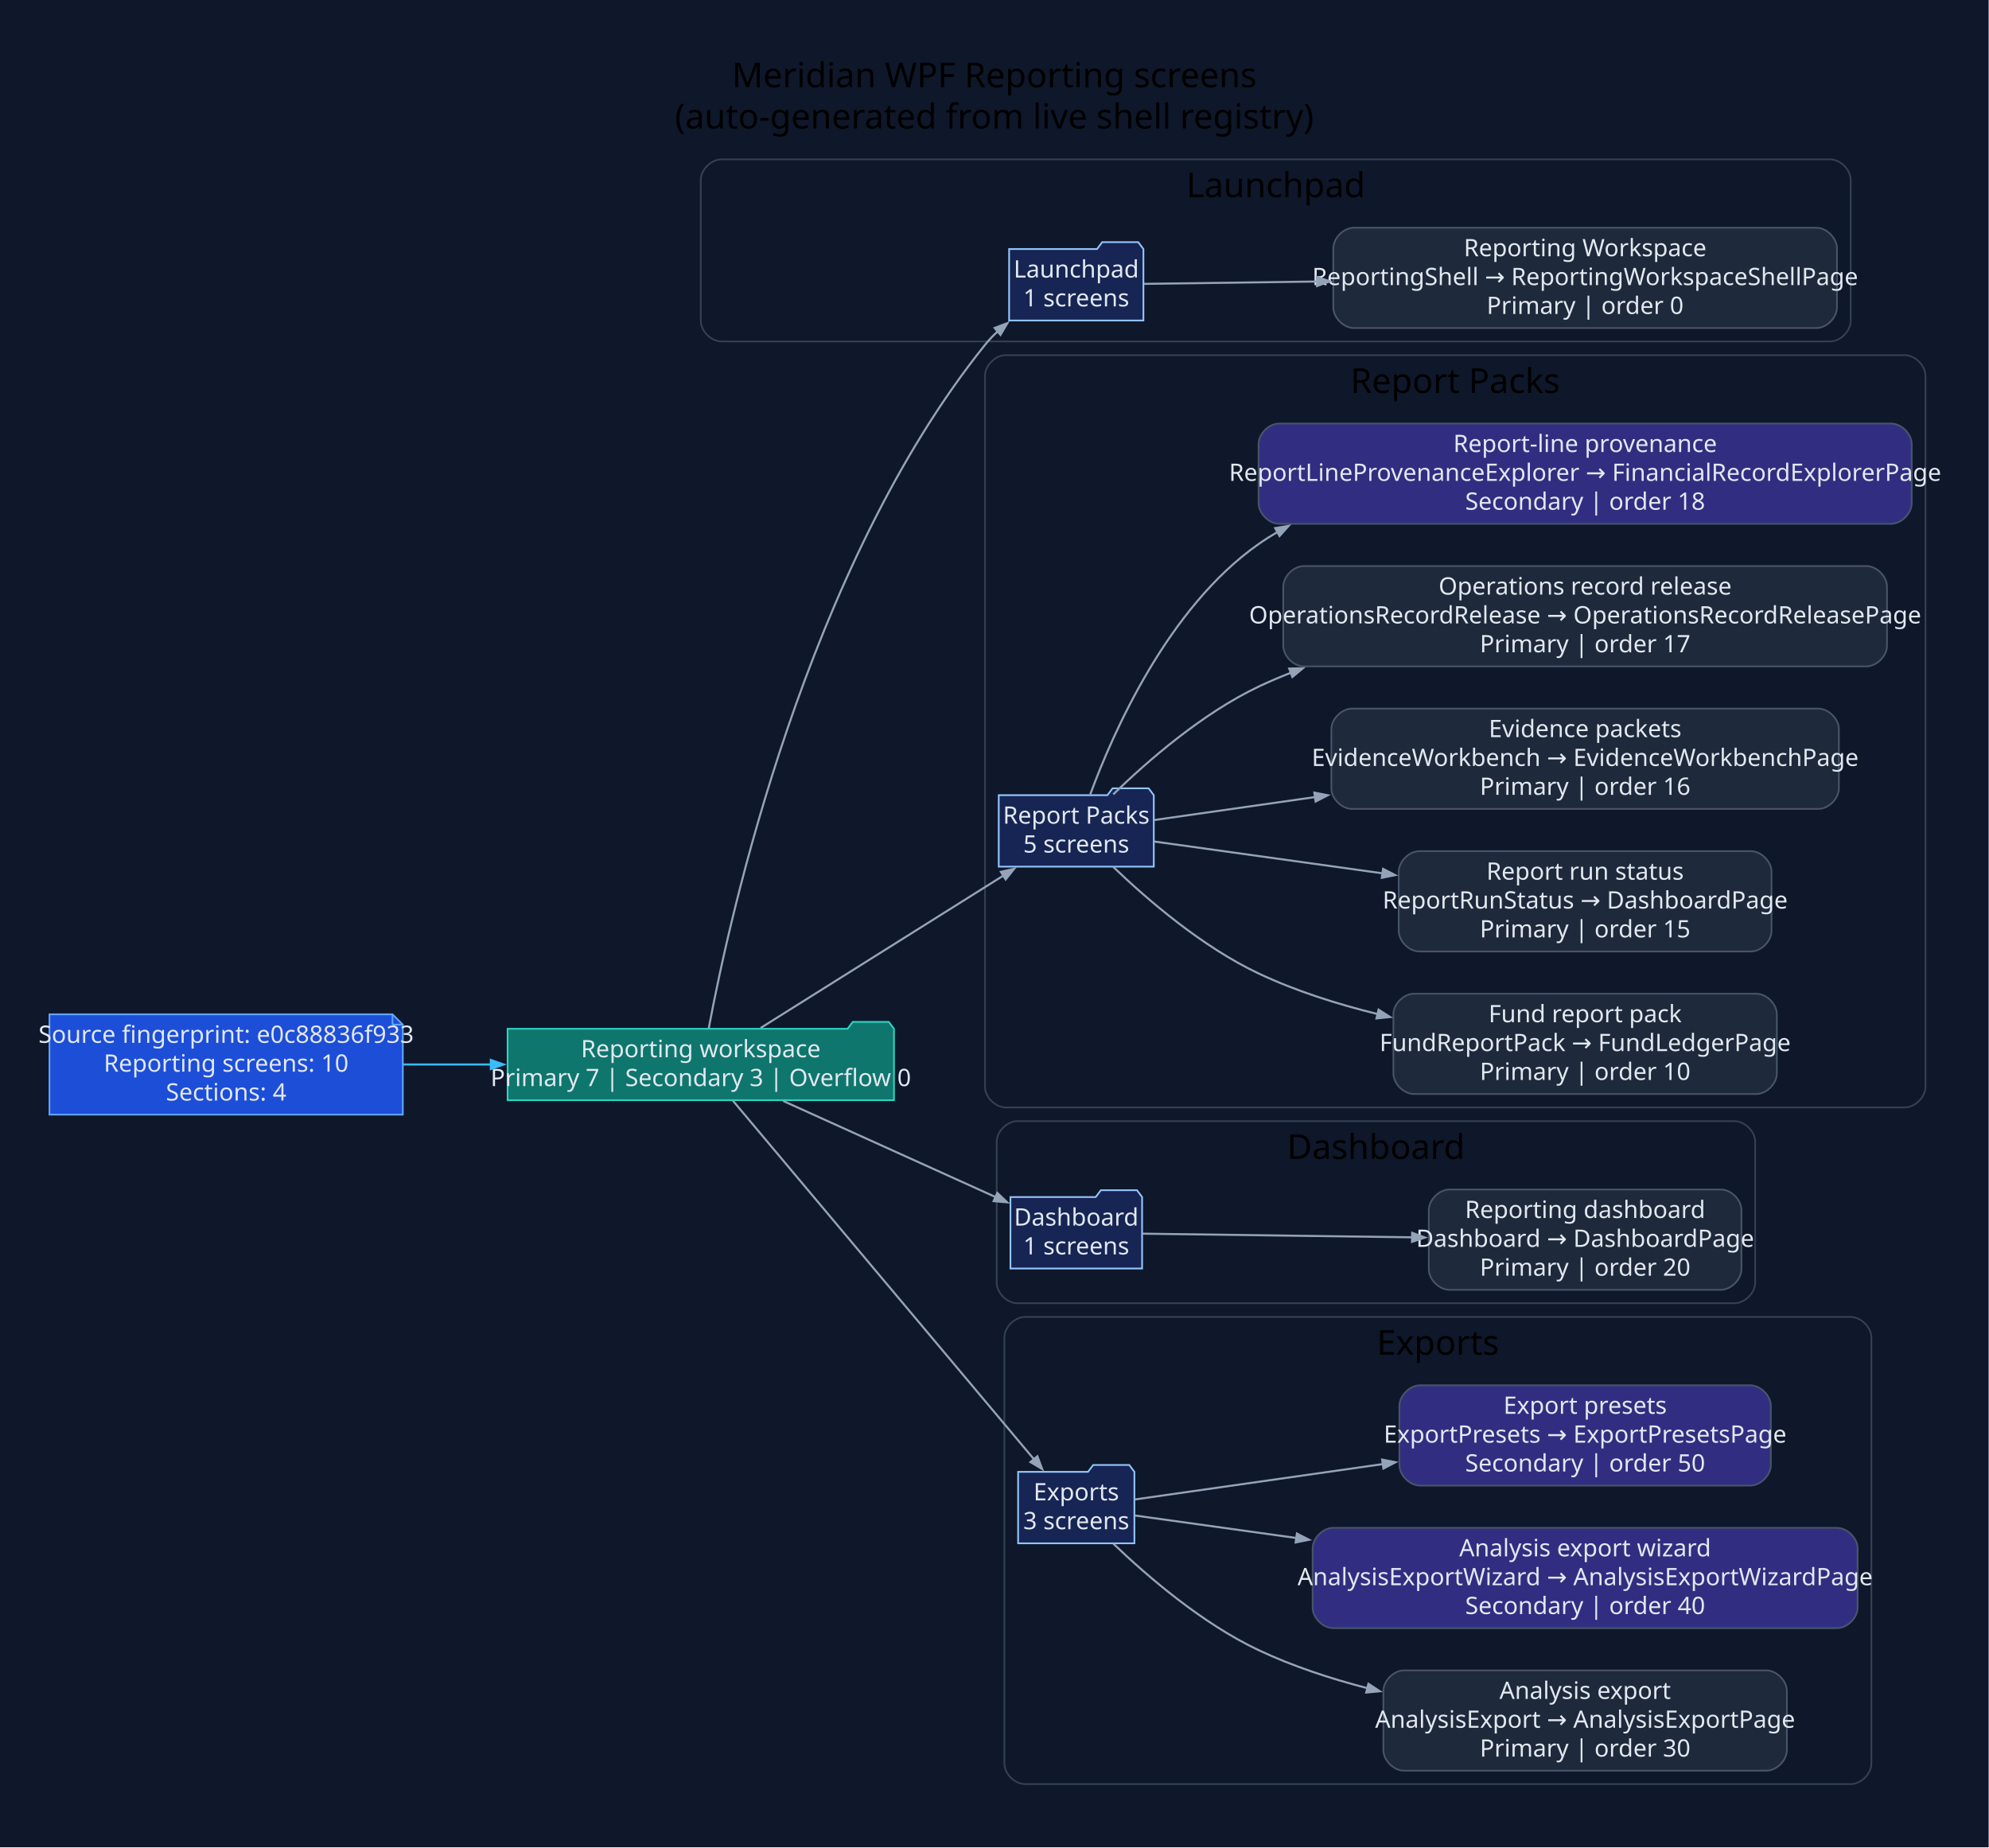
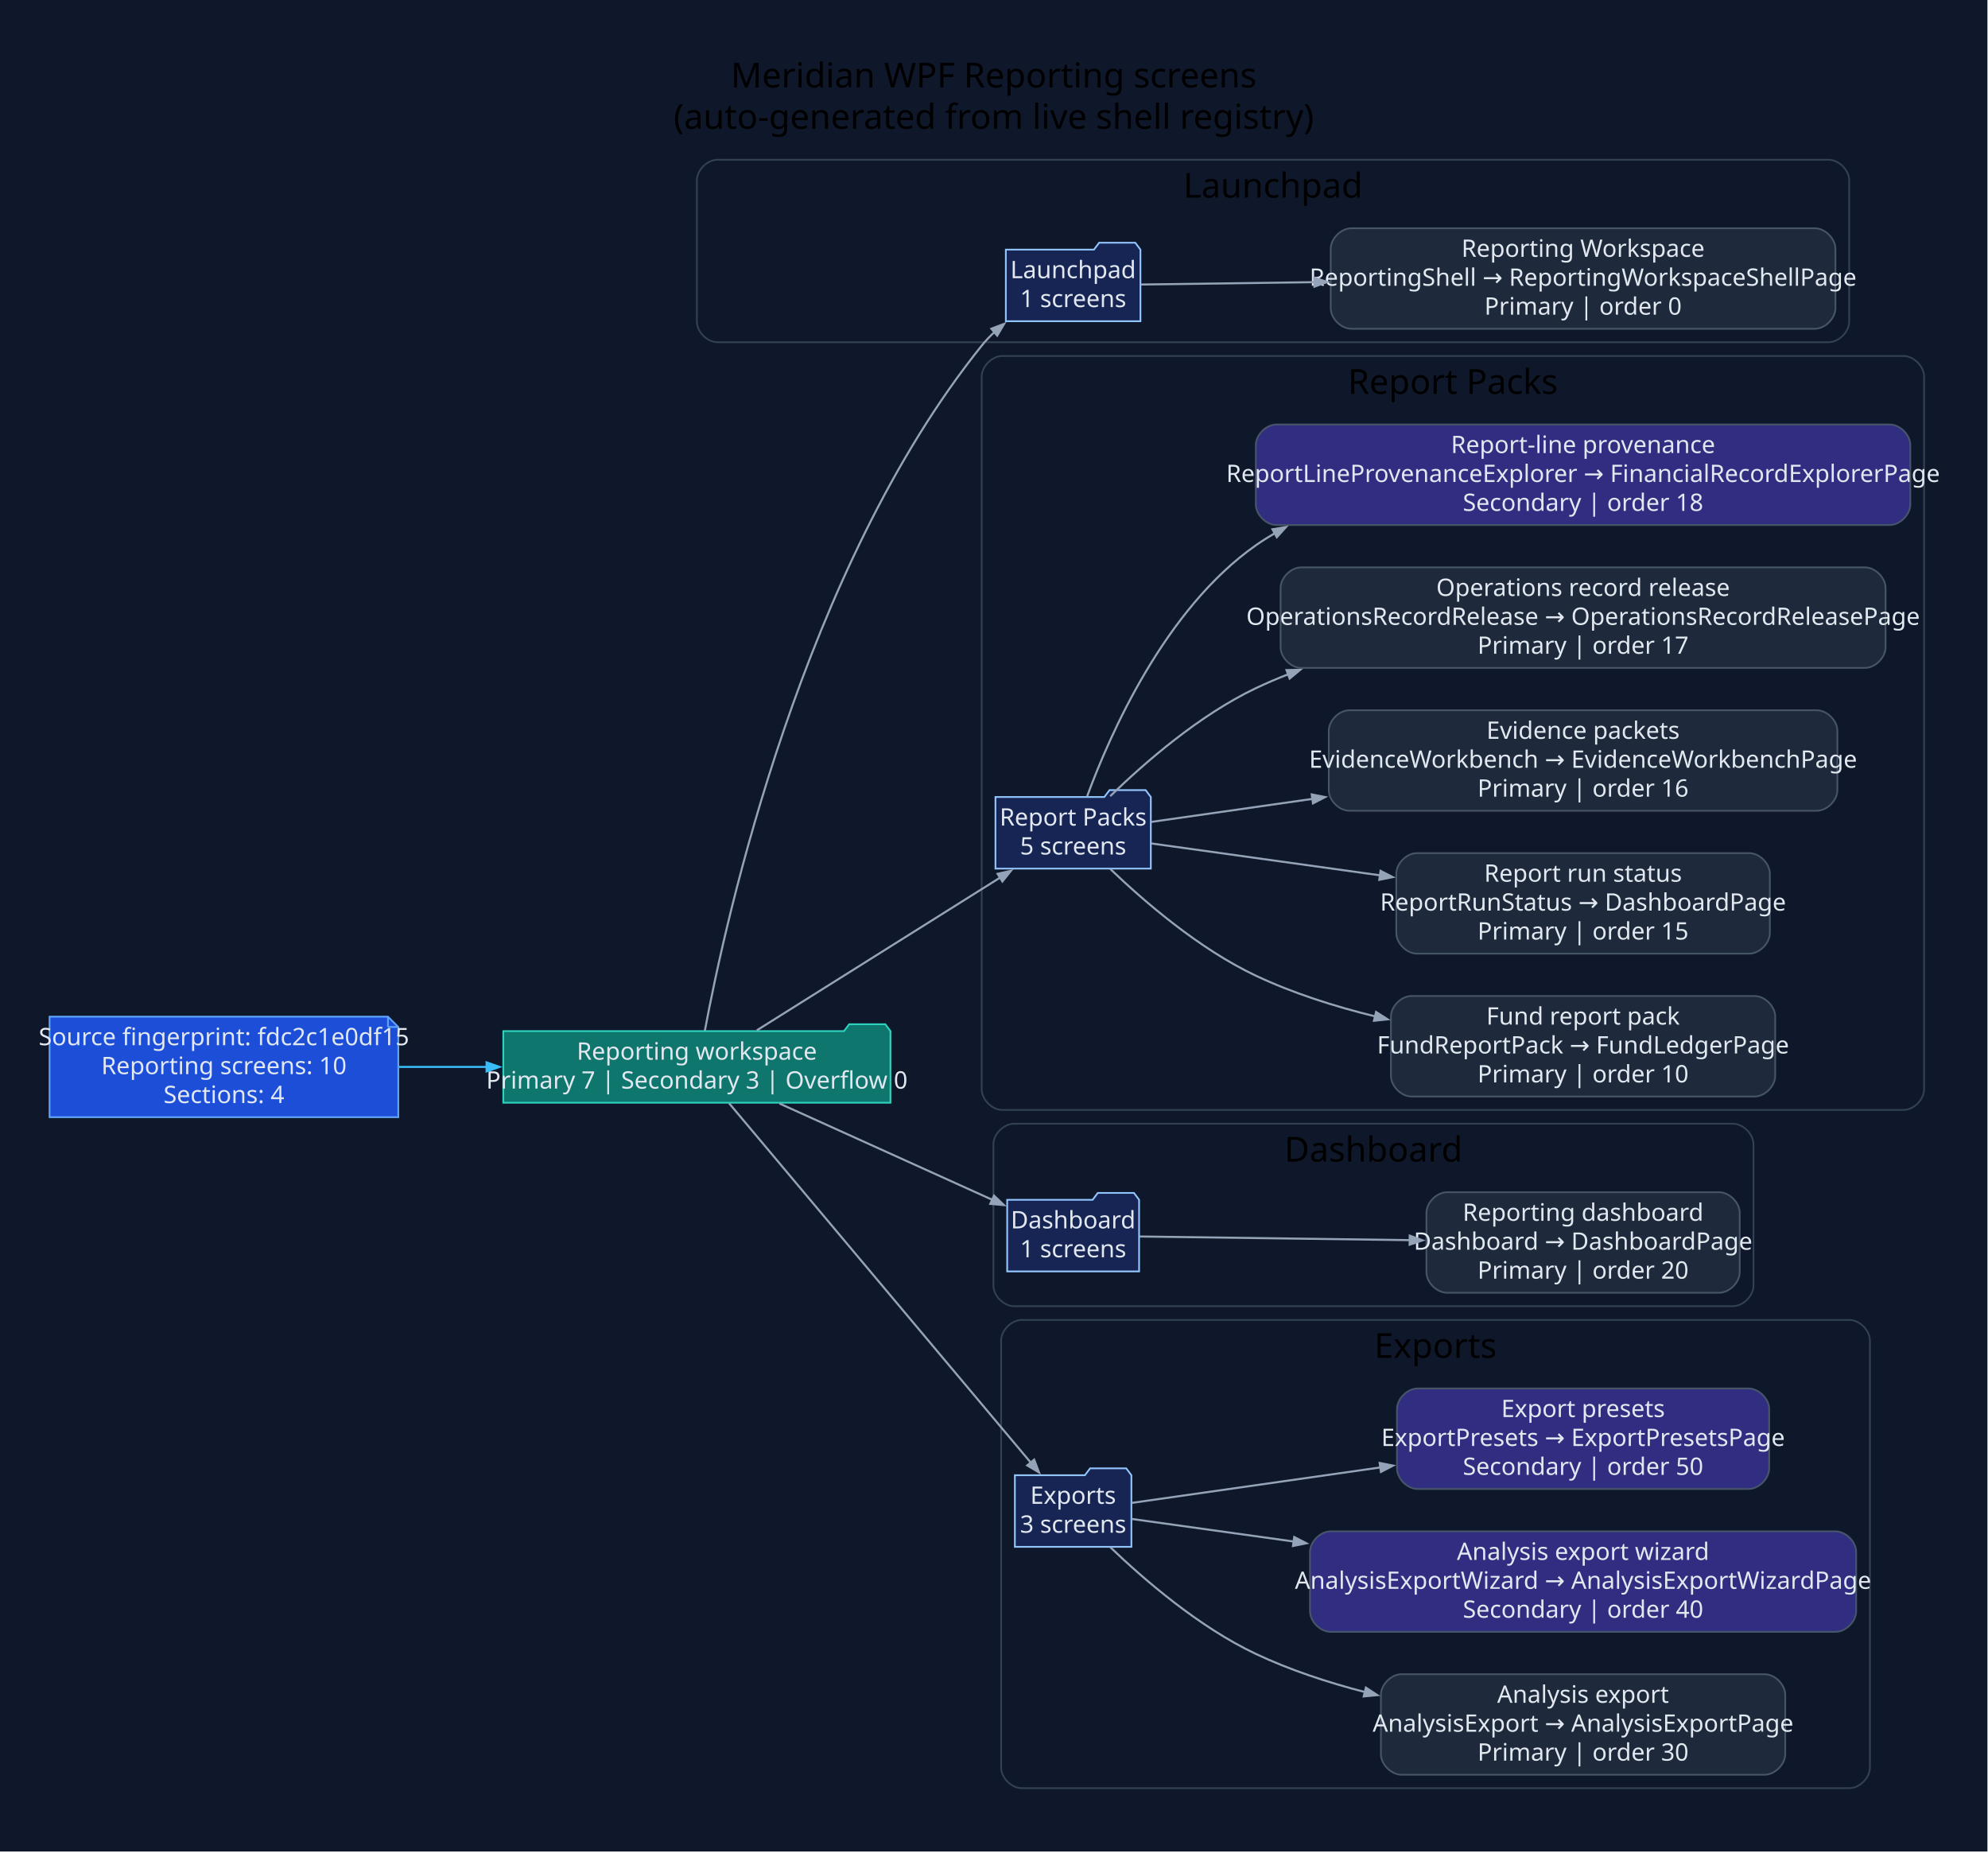
- <svg xmlns="http://www.w3.org/2000/svg" width="1158pt" height="1076pt" viewBox="0.00 0.00 1158.00 1076.00">
+ <svg xmlns="http://www.w3.org/2000/svg" width="1155pt" height="1076pt" viewBox="0.00 0.00 1155.00 1076.00">
  <g id="graph0" class="graph" transform="scale(1 1) rotate(0) translate(28.8 1046.8)">
-     <polygon fill="#0f172a" stroke="none" points="-28.8,28.8 -28.8,-1046.8 1129,-1046.8 1129,28.8 -28.8,28.8" />
-     <text xml:space="preserve" text-anchor="middle" x="550.1" y="-996" font-family="Segoe UI" font-size="20.00">Meridian WPF Reporting screens</text>
-     <text xml:space="preserve" text-anchor="middle" x="550.1" y="-972" font-family="Segoe UI" font-size="20.00">(auto-generated from live shell registry)</text>
+     <polygon fill="#0f172a" stroke="none" points="-28.8,28.8 -28.8,-1046.8 1125.87,-1046.8 1125.87,28.8 -28.8,28.8" />
+     <text xml:space="preserve" text-anchor="middle" x="548.54" y="-996" font-family="Segoe UI" font-size="20.00">Meridian WPF Reporting screens</text>
+     <text xml:space="preserve" text-anchor="middle" x="548.54" y="-972" font-family="Segoe UI" font-size="20.00">(auto-generated from live shell registry)</text>
    <g id="clust1" class="cluster">
-       <path fill="#0f172a" stroke="#334155" d="M391.2,-848C391.2,-848 1036.68,-848 1036.68,-848 1042.68,-848 1048.68,-854 1048.68,-860 1048.68,-860 1048.68,-942 1048.68,-942 1048.68,-948 1042.68,-954 1036.68,-954 1036.68,-954 391.2,-954 391.2,-954 385.2,-954 379.2,-948 379.2,-942 379.2,-942 379.2,-860 379.2,-860 379.2,-854 385.2,-848 391.2,-848" />
-       <text xml:space="preserve" text-anchor="middle" x="713.94" y="-932" font-family="Segoe UI" font-size="20.00">Launchpad</text>
+       <path fill="#0f172a" stroke="#334155" d="M388.07,-848C388.07,-848 1033.56,-848 1033.56,-848 1039.56,-848 1045.56,-854 1045.56,-860 1045.56,-860 1045.56,-942 1045.56,-942 1045.56,-948 1039.56,-954 1033.56,-954 1033.56,-954 388.07,-954 388.07,-954 382.07,-954 376.07,-948 376.07,-942 376.07,-942 376.07,-860 376.07,-860 376.07,-854 382.07,-848 388.07,-848" />
+       <text xml:space="preserve" text-anchor="middle" x="710.81" y="-932" font-family="Segoe UI" font-size="20.00">Launchpad</text>
    </g>
    <g id="clust2" class="cluster">
-       <path fill="#0f172a" stroke="#334155" d="M556.67,-402C556.67,-402 1080.2,-402 1080.2,-402 1086.2,-402 1092.2,-408 1092.2,-414 1092.2,-414 1092.2,-828 1092.2,-828 1092.2,-834 1086.2,-840 1080.2,-840 1080.2,-840 556.67,-840 556.67,-840 550.67,-840 544.67,-834 544.67,-828 544.67,-828 544.67,-414 544.67,-414 544.67,-408 550.67,-402 556.67,-402" />
-       <text xml:space="preserve" text-anchor="middle" x="818.43" y="-818" font-family="Segoe UI" font-size="20.00">Report Packs</text>
+       <path fill="#0f172a" stroke="#334155" d="M553.55,-402C553.55,-402 1077.07,-402 1077.07,-402 1083.07,-402 1089.07,-408 1089.07,-414 1089.07,-414 1089.07,-828 1089.07,-828 1089.07,-834 1083.07,-840 1077.07,-840 1077.07,-840 553.55,-840 553.55,-840 547.55,-840 541.55,-834 541.55,-828 541.55,-828 541.55,-414 541.55,-414 541.55,-408 547.55,-402 553.55,-402" />
+       <text xml:space="preserve" text-anchor="middle" x="815.31" y="-818" font-family="Segoe UI" font-size="20.00">Report Packs</text>
    </g>
    <g id="clust3" class="cluster">
-       <path fill="#0f172a" stroke="#334155" d="M563.48,-288C563.48,-288 981.07,-288 981.07,-288 987.07,-288 993.07,-294 993.07,-300 993.07,-300 993.07,-382 993.07,-382 993.07,-388 987.07,-394 981.07,-394 981.07,-394 563.48,-394 563.48,-394 557.48,-394 551.48,-388 551.48,-382 551.48,-382 551.48,-300 551.48,-300 551.48,-294 557.48,-288 563.48,-288" />
-       <text xml:space="preserve" text-anchor="middle" x="772.28" y="-372" font-family="Segoe UI" font-size="20.00">Dashboard</text>
+       <path fill="#0f172a" stroke="#334155" d="M560.36,-288C560.36,-288 977.95,-288 977.95,-288 983.95,-288 989.95,-294 989.95,-300 989.95,-300 989.95,-382 989.95,-382 989.95,-388 983.95,-394 977.95,-394 977.95,-394 560.36,-394 560.36,-394 554.36,-394 548.36,-388 548.36,-382 548.36,-382 548.36,-300 548.36,-300 548.36,-294 554.36,-288 560.36,-288" />
+       <text xml:space="preserve" text-anchor="middle" x="769.15" y="-372" font-family="Segoe UI" font-size="20.00">Dashboard</text>
    </g>
    <g id="clust4" class="cluster">
-       <path fill="#0f172a" stroke="#334155" d="M567.95,-8C567.95,-8 1048.72,-8 1048.72,-8 1054.72,-8 1060.72,-14 1060.72,-20 1060.72,-20 1060.72,-268 1060.72,-268 1060.72,-274 1054.72,-280 1048.72,-280 1048.72,-280 567.95,-280 567.95,-280 561.95,-280 555.95,-274 555.95,-268 555.95,-268 555.95,-20 555.95,-20 555.95,-14 561.95,-8 567.95,-8" />
-       <text xml:space="preserve" text-anchor="middle" x="808.34" y="-258" font-family="Segoe UI" font-size="20.00">Exports</text>
+       <path fill="#0f172a" stroke="#334155" d="M564.83,-8C564.83,-8 1045.6,-8 1045.6,-8 1051.6,-8 1057.6,-14 1057.6,-20 1057.6,-20 1057.6,-268 1057.6,-268 1057.6,-274 1051.6,-280 1045.6,-280 1045.6,-280 564.83,-280 564.83,-280 558.83,-280 552.83,-274 552.83,-268 552.83,-268 552.83,-20 552.83,-20 552.83,-14 558.83,-8 564.83,-8" />
+       <text xml:space="preserve" text-anchor="middle" x="805.21" y="-258" font-family="Segoe UI" font-size="20.00">Exports</text>
    </g>
    <g id="node1" class="node">
-       <polygon fill="#1d4ed8" stroke="#60a5fa" points="199.72,-456.2 0,-456.2 0,-397.8 205.72,-397.8 205.72,-450.2 199.72,-456.2" />
-       <polyline fill="none" stroke="#60a5fa" points="199.72,-456.2 199.72,-450.2" />
-       <polyline fill="none" stroke="#60a5fa" points="205.72,-450.2 199.72,-450.2" />
-       <text xml:space="preserve" text-anchor="middle" x="102.86" y="-439.6" font-family="Segoe UI" font-size="14.00" fill="#e2e8f0">Source fingerprint: e0c88836f933</text>
-       <text xml:space="preserve" text-anchor="middle" x="102.86" y="-422.8" font-family="Segoe UI" font-size="14.00" fill="#e2e8f0">Reporting screens: 10</text>
-       <text xml:space="preserve" text-anchor="middle" x="102.86" y="-406" font-family="Segoe UI" font-size="14.00" fill="#e2e8f0">Sections: 4</text>
+       <polygon fill="#1d4ed8" stroke="#60a5fa" points="196.6,-456.2 0,-456.2 0,-397.8 202.6,-397.8 202.6,-450.2 196.6,-456.2" />
+       <polyline fill="none" stroke="#60a5fa" points="196.6,-456.2 196.6,-450.2" />
+       <polyline fill="none" stroke="#60a5fa" points="202.6,-450.2 196.6,-450.2" />
+       <text xml:space="preserve" text-anchor="middle" x="101.3" y="-439.6" font-family="Segoe UI" font-size="14.00" fill="#e2e8f0">Source fingerprint: fdc2c1e0df15</text>
+       <text xml:space="preserve" text-anchor="middle" x="101.3" y="-422.8" font-family="Segoe UI" font-size="14.00" fill="#e2e8f0">Reporting screens: 10</text>
+       <text xml:space="preserve" text-anchor="middle" x="101.3" y="-406" font-family="Segoe UI" font-size="14.00" fill="#e2e8f0">Sections: 4</text>
    </g>
    <g id="node2" class="node">
-       <polygon fill="#0f766e" stroke="#2dd4bf" points="491.67,-447.8 488.67,-451.8 467.67,-451.8 464.67,-447.8 266.72,-447.8 266.72,-406.2 491.67,-406.2 491.67,-447.8" />
-       <text xml:space="preserve" text-anchor="middle" x="379.2" y="-431.2" font-family="Segoe UI" font-size="14.00" fill="#e2e8f0">Reporting workspace</text>
-       <text xml:space="preserve" text-anchor="middle" x="379.2" y="-414.4" font-family="Segoe UI" font-size="14.00" fill="#e2e8f0">Primary 7 | Secondary 3 | Overflow 0</text>
+       <polygon fill="#0f766e" stroke="#2dd4bf" points="488.55,-447.8 485.55,-451.8 464.55,-451.8 461.55,-447.8 263.6,-447.8 263.6,-406.2 488.55,-406.2 488.55,-447.8" />
+       <text xml:space="preserve" text-anchor="middle" x="376.07" y="-431.2" font-family="Segoe UI" font-size="14.00" fill="#e2e8f0">Reporting workspace</text>
+       <text xml:space="preserve" text-anchor="middle" x="376.07" y="-414.4" font-family="Segoe UI" font-size="14.00" fill="#e2e8f0">Primary 7 | Secondary 3 | Overflow 0</text>
    </g>
    <g id="edge1" class="edge">
-       <path fill="none" stroke="#38bdf8" stroke-width="1.2" d="M206.01,-427C222.75,-427 240.23,-427 257.36,-427" />
-       <polygon fill="#38bdf8" stroke="#38bdf8" stroke-width="1.2" points="256.97,-429.63 264.47,-427 256.97,-424.38 256.97,-429.63" />
+       <path fill="none" stroke="#38bdf8" stroke-width="1.2" d="M203.1,-427C219.77,-427 237.2,-427 254.3,-427" />
+       <polygon fill="#38bdf8" stroke="#38bdf8" stroke-width="1.2" points="253.9,-429.63 261.4,-427 253.9,-424.38 253.9,-429.63" />
    </g>
    <g id="node3" class="node">
-       <polygon fill="#172554" stroke="#93c5fd" points="636.9,-901.8 633.9,-905.8 612.9,-905.8 609.9,-901.8 558.71,-901.8 558.71,-860.2 636.9,-860.2 636.9,-901.8" />
-       <text xml:space="preserve" text-anchor="middle" x="597.8" y="-885.2" font-family="Segoe UI" font-size="14.00" fill="#e2e8f0">Launchpad</text>
-       <text xml:space="preserve" text-anchor="middle" x="597.8" y="-868.4" font-family="Segoe UI" font-size="14.00" fill="#e2e8f0">1 screens</text>
+       <polygon fill="#172554" stroke="#93c5fd" points="633.78,-901.8 630.78,-905.8 609.78,-905.8 606.78,-901.8 555.58,-901.8 555.58,-860.2 633.78,-860.2 633.78,-901.8" />
+       <text xml:space="preserve" text-anchor="middle" x="594.68" y="-885.2" font-family="Segoe UI" font-size="14.00" fill="#e2e8f0">Launchpad</text>
+       <text xml:space="preserve" text-anchor="middle" x="594.68" y="-868.4" font-family="Segoe UI" font-size="14.00" fill="#e2e8f0">1 screens</text>
    </g>
    <g id="edge2" class="edge">
-       <path fill="none" stroke="#94a3b8" stroke-width="1.2" d="M383.82,-447.97C396,-513.3 440.67,-716.54 544.67,-846 546.98,-848.87 549.58,-851.59 552.36,-854.15" />
-       <polygon fill="#94a3b8" stroke="#94a3b8" stroke-width="1.2" points="550.3,-855.85 557.73,-858.67 553.68,-851.83 550.3,-855.85" />
+       <path fill="none" stroke="#94a3b8" stroke-width="1.2" d="M380.7,-447.97C392.88,-513.3 437.54,-716.54 541.55,-846 543.85,-848.87 546.45,-851.59 549.24,-854.15" />
+       <polygon fill="#94a3b8" stroke="#94a3b8" stroke-width="1.2" points="547.18,-855.85 554.61,-858.67 550.56,-851.83 547.18,-855.85" />
    </g>
    <g id="node5" class="node">
-       <polygon fill="#172554" stroke="#93c5fd" points="642.94,-583.8 639.94,-587.8 618.94,-587.8 615.94,-583.8 552.67,-583.8 552.67,-542.2 642.94,-542.2 642.94,-583.8" />
-       <text xml:space="preserve" text-anchor="middle" x="597.8" y="-567.2" font-family="Segoe UI" font-size="14.00" fill="#e2e8f0">Report Packs</text>
-       <text xml:space="preserve" text-anchor="middle" x="597.8" y="-550.4" font-family="Segoe UI" font-size="14.00" fill="#e2e8f0">5 screens</text>
+       <polygon fill="#172554" stroke="#93c5fd" points="639.81,-583.8 636.81,-587.8 615.81,-587.8 612.81,-583.8 549.55,-583.8 549.55,-542.2 639.81,-542.2 639.81,-583.8" />
+       <text xml:space="preserve" text-anchor="middle" x="594.68" y="-567.2" font-family="Segoe UI" font-size="14.00" fill="#e2e8f0">Report Packs</text>
+       <text xml:space="preserve" text-anchor="middle" x="594.68" y="-550.4" font-family="Segoe UI" font-size="14.00" fill="#e2e8f0">5 screens</text>
    </g>
    <g id="edge4" class="edge">
-       <path fill="none" stroke="#94a3b8" stroke-width="1.2" d="M414.04,-448.25C452.27,-472.25 514.49,-511.32 555.54,-537.09" />
-       <polygon fill="#94a3b8" stroke="#94a3b8" stroke-width="1.2" points="553.91,-539.17 561.66,-540.93 556.7,-534.72 553.91,-539.17" />
+       <path fill="none" stroke="#94a3b8" stroke-width="1.2" d="M410.92,-448.25C449.15,-472.25 511.37,-511.32 552.41,-537.09" />
+       <polygon fill="#94a3b8" stroke="#94a3b8" stroke-width="1.2" points="550.79,-539.17 558.54,-540.93 553.58,-534.72 550.79,-539.17" />
    </g>
    <g id="node11" class="node">
-       <polygon fill="#172554" stroke="#93c5fd" points="636.13,-349.8 633.13,-353.8 612.13,-353.8 609.13,-349.8 559.48,-349.8 559.48,-308.2 636.13,-308.2 636.13,-349.8" />
-       <text xml:space="preserve" text-anchor="middle" x="597.8" y="-333.2" font-family="Segoe UI" font-size="14.00" fill="#e2e8f0">Dashboard</text>
-       <text xml:space="preserve" text-anchor="middle" x="597.8" y="-316.4" font-family="Segoe UI" font-size="14.00" fill="#e2e8f0">1 screens</text>
+       <polygon fill="#172554" stroke="#93c5fd" points="633,-349.8 630,-353.8 609,-353.8 606,-349.8 556.36,-349.8 556.36,-308.2 633,-308.2 633,-349.8" />
+       <text xml:space="preserve" text-anchor="middle" x="594.68" y="-333.2" font-family="Segoe UI" font-size="14.00" fill="#e2e8f0">Dashboard</text>
+       <text xml:space="preserve" text-anchor="middle" x="594.68" y="-316.4" font-family="Segoe UI" font-size="14.00" fill="#e2e8f0">1 screens</text>
    </g>
    <g id="edge10" class="edge">
-       <path fill="none" stroke="#94a3b8" stroke-width="1.2" d="M427.2,-405.74C463.83,-389.16 514.41,-366.28 550.79,-349.82" />
-       <polygon fill="#94a3b8" stroke="#94a3b8" stroke-width="1.2" points="551.84,-352.22 557.59,-346.74 549.68,-347.44 551.84,-352.22" />
+       <path fill="none" stroke="#94a3b8" stroke-width="1.2" d="M424.07,-405.74C460.71,-389.16 511.29,-366.28 547.66,-349.82" />
+       <polygon fill="#94a3b8" stroke="#94a3b8" stroke-width="1.2" points="548.72,-352.22 554.47,-346.74 546.55,-347.44 548.72,-352.22" />
    </g>
    <g id="node13" class="node">
-       <polygon fill="#172554" stroke="#93c5fd" points="631.65,-189.8 628.65,-193.8 607.65,-193.8 604.65,-189.8 563.95,-189.8 563.95,-148.2 631.65,-148.2 631.65,-189.8" />
-       <text xml:space="preserve" text-anchor="middle" x="597.8" y="-173.2" font-family="Segoe UI" font-size="14.00" fill="#e2e8f0">Exports</text>
-       <text xml:space="preserve" text-anchor="middle" x="597.8" y="-156.4" font-family="Segoe UI" font-size="14.00" fill="#e2e8f0">3 screens</text>
+       <polygon fill="#172554" stroke="#93c5fd" points="628.53,-189.8 625.53,-193.8 604.53,-193.8 601.53,-189.8 560.83,-189.8 560.83,-148.2 628.53,-148.2 628.53,-189.8" />
+       <text xml:space="preserve" text-anchor="middle" x="594.68" y="-173.2" font-family="Segoe UI" font-size="14.00" fill="#e2e8f0">Exports</text>
+       <text xml:space="preserve" text-anchor="middle" x="594.68" y="-156.4" font-family="Segoe UI" font-size="14.00" fill="#e2e8f0">3 screens</text>
    </g>
    <g id="edge12" class="edge">
-       <path fill="none" stroke="#94a3b8" stroke-width="1.2" d="M397.92,-405.89C436.81,-359.57 529.63,-249.02 573.31,-196.98" />
-       <polygon fill="#94a3b8" stroke="#94a3b8" stroke-width="1.2" points="575.16,-198.87 577.97,-191.43 571.14,-195.49 575.16,-198.87" />
+       <path fill="none" stroke="#94a3b8" stroke-width="1.2" d="M394.8,-405.89C433.69,-359.57 526.5,-249.02 570.19,-196.98" />
+       <polygon fill="#94a3b8" stroke="#94a3b8" stroke-width="1.2" points="572.03,-198.87 574.85,-191.43 568.01,-195.49 572.03,-198.87" />
    </g>
    <g id="node4" class="node">
-       <path fill="#1e293b" stroke="#475569" d="M1028.68,-914.2C1028.68,-914.2 759.46,-914.2 759.46,-914.2 753.46,-914.2 747.46,-908.2 747.46,-902.2 747.46,-902.2 747.46,-867.8 747.46,-867.8 747.46,-861.8 753.46,-855.8 759.46,-855.8 759.46,-855.8 1028.68,-855.8 1028.68,-855.8 1034.68,-855.8 1040.68,-861.8 1040.68,-867.8 1040.68,-867.8 1040.68,-902.2 1040.68,-902.2 1040.68,-908.2 1034.68,-914.2 1028.68,-914.2" />
-       <text xml:space="preserve" text-anchor="middle" x="894.07" y="-897.6" font-family="Segoe UI" font-size="14.00" fill="#e2e8f0">Reporting Workspace</text>
-       <text xml:space="preserve" text-anchor="middle" x="894.07" y="-880.8" font-family="Segoe UI" font-size="14.00" fill="#e2e8f0">ReportingShell → ReportingWorkspaceShellPage</text>
-       <text xml:space="preserve" text-anchor="middle" x="894.07" y="-864" font-family="Segoe UI" font-size="14.00" fill="#e2e8f0">Primary | order 0</text>
+       <path fill="#1e293b" stroke="#475569" d="M1025.56,-914.2C1025.56,-914.2 756.33,-914.2 756.33,-914.2 750.33,-914.2 744.33,-908.2 744.33,-902.2 744.33,-902.2 744.33,-867.8 744.33,-867.8 744.33,-861.8 750.33,-855.8 756.33,-855.8 756.33,-855.8 1025.56,-855.8 1025.56,-855.8 1031.56,-855.8 1037.56,-861.8 1037.56,-867.8 1037.56,-867.8 1037.56,-902.2 1037.56,-902.2 1037.56,-908.2 1031.56,-914.2 1025.56,-914.2" />
+       <text xml:space="preserve" text-anchor="middle" x="890.94" y="-897.6" font-family="Segoe UI" font-size="14.00" fill="#e2e8f0">Reporting Workspace</text>
+       <text xml:space="preserve" text-anchor="middle" x="890.94" y="-880.8" font-family="Segoe UI" font-size="14.00" fill="#e2e8f0">ReportingShell → ReportingWorkspaceShellPage</text>
+       <text xml:space="preserve" text-anchor="middle" x="890.94" y="-864" font-family="Segoe UI" font-size="14.00" fill="#e2e8f0">Primary | order 0</text>
    </g>
    <g id="edge3" class="edge">
-       <path fill="none" stroke="#94a3b8" stroke-width="1.2" d="M637.27,-881.52C663.67,-881.88 700.6,-882.38 738.21,-882.89" />
-       <polygon fill="#94a3b8" stroke="#94a3b8" stroke-width="1.2" points="737.91,-885.52 745.45,-882.99 737.98,-880.27 737.91,-885.52" />
+       <path fill="none" stroke="#94a3b8" stroke-width="1.2" d="M634.15,-881.52C660.54,-881.88 697.48,-882.38 735.09,-882.89" />
+       <polygon fill="#94a3b8" stroke="#94a3b8" stroke-width="1.2" points="734.79,-885.52 742.32,-882.99 734.86,-880.27 734.79,-885.52" />
    </g>
    <g id="node6" class="node">
-       <path fill="#1e293b" stroke="#475569" d="M993.69,-468.2C993.69,-468.2 794.44,-468.2 794.44,-468.2 788.44,-468.2 782.44,-462.2 782.44,-456.2 782.44,-456.2 782.44,-421.8 782.44,-421.8 782.44,-415.8 788.44,-409.8 794.44,-409.8 794.44,-409.8 993.69,-409.8 993.69,-409.8 999.69,-409.8 1005.69,-415.8 1005.69,-421.8 1005.69,-421.8 1005.69,-456.2 1005.69,-456.2 1005.69,-462.2 999.69,-468.2 993.69,-468.2" />
-       <text xml:space="preserve" text-anchor="middle" x="894.07" y="-451.6" font-family="Segoe UI" font-size="14.00" fill="#e2e8f0">Fund report pack</text>
-       <text xml:space="preserve" text-anchor="middle" x="894.07" y="-434.8" font-family="Segoe UI" font-size="14.00" fill="#e2e8f0">FundReportPack → FundLedgerPage</text>
-       <text xml:space="preserve" text-anchor="middle" x="894.07" y="-418" font-family="Segoe UI" font-size="14.00" fill="#e2e8f0">Primary | order 10</text>
+       <path fill="#1e293b" stroke="#475569" d="M990.57,-468.2C990.57,-468.2 791.32,-468.2 791.32,-468.2 785.32,-468.2 779.32,-462.2 779.32,-456.2 779.32,-456.2 779.32,-421.8 779.32,-421.8 779.32,-415.8 785.32,-409.8 791.32,-409.8 791.32,-409.8 990.57,-409.8 990.57,-409.8 996.57,-409.8 1002.57,-415.8 1002.57,-421.8 1002.57,-421.8 1002.57,-456.2 1002.57,-456.2 1002.57,-462.2 996.57,-468.2 990.57,-468.2" />
+       <text xml:space="preserve" text-anchor="middle" x="890.94" y="-451.6" font-family="Segoe UI" font-size="14.00" fill="#e2e8f0">Fund report pack</text>
+       <text xml:space="preserve" text-anchor="middle" x="890.94" y="-434.8" font-family="Segoe UI" font-size="14.00" fill="#e2e8f0">FundReportPack → FundLedgerPage</text>
+       <text xml:space="preserve" text-anchor="middle" x="890.94" y="-418" font-family="Segoe UI" font-size="14.00" fill="#e2e8f0">Primary | order 10</text>
    </g>
    <g id="edge5" class="edge">
-       <path fill="none" stroke="#94a3b8" stroke-width="1.2" d="M619.38,-541.99C639.27,-522.92 671.13,-495.48 703.94,-480 725.49,-469.83 749.62,-462.15 773.25,-456.36" />
-       <polygon fill="#94a3b8" stroke="#94a3b8" stroke-width="1.2" points="773.81,-458.92 780.5,-454.64 772.6,-453.81 773.81,-458.92" />
+       <path fill="none" stroke="#94a3b8" stroke-width="1.2" d="M616.26,-541.99C636.14,-522.92 668.01,-495.48 700.81,-480 722.37,-469.83 746.5,-462.15 770.12,-456.36" />
+       <polygon fill="#94a3b8" stroke="#94a3b8" stroke-width="1.2" points="770.68,-458.92 777.38,-454.64 769.48,-453.81 770.68,-458.92" />
    </g>
    <g id="node7" class="node">
-       <path fill="#1e293b" stroke="#475569" d="M990.58,-551.2C990.58,-551.2 797.55,-551.2 797.55,-551.2 791.55,-551.2 785.55,-545.2 785.55,-539.2 785.55,-539.2 785.55,-504.8 785.55,-504.8 785.55,-498.8 791.55,-492.8 797.55,-492.8 797.55,-492.8 990.58,-492.8 990.58,-492.8 996.58,-492.8 1002.58,-498.8 1002.58,-504.8 1002.58,-504.8 1002.58,-539.2 1002.58,-539.2 1002.58,-545.2 996.58,-551.2 990.58,-551.2" />
-       <text xml:space="preserve" text-anchor="middle" x="894.07" y="-534.6" font-family="Segoe UI" font-size="14.00" fill="#e2e8f0">Report run status</text>
-       <text xml:space="preserve" text-anchor="middle" x="894.07" y="-517.8" font-family="Segoe UI" font-size="14.00" fill="#e2e8f0">ReportRunStatus → DashboardPage</text>
-       <text xml:space="preserve" text-anchor="middle" x="894.07" y="-501" font-family="Segoe UI" font-size="14.00" fill="#e2e8f0">Primary | order 15</text>
+       <path fill="#1e293b" stroke="#475569" d="M987.46,-551.2C987.46,-551.2 794.43,-551.2 794.43,-551.2 788.43,-551.2 782.43,-545.2 782.43,-539.2 782.43,-539.2 782.43,-504.8 782.43,-504.8 782.43,-498.8 788.43,-492.8 794.43,-492.8 794.43,-492.8 987.46,-492.8 987.46,-492.8 993.46,-492.8 999.46,-498.8 999.46,-504.8 999.46,-504.8 999.46,-539.2 999.46,-539.2 999.46,-545.2 993.46,-551.2 987.46,-551.2" />
+       <text xml:space="preserve" text-anchor="middle" x="890.94" y="-534.6" font-family="Segoe UI" font-size="14.00" fill="#e2e8f0">Report run status</text>
+       <text xml:space="preserve" text-anchor="middle" x="890.94" y="-517.8" font-family="Segoe UI" font-size="14.00" fill="#e2e8f0">ReportRunStatus → DashboardPage</text>
+       <text xml:space="preserve" text-anchor="middle" x="890.94" y="-501" font-family="Segoe UI" font-size="14.00" fill="#e2e8f0">Primary | order 15</text>
    </g>
    <g id="edge6" class="edge">
-       <path fill="none" stroke="#94a3b8" stroke-width="1.2" d="M643.18,-556.82C678.47,-551.9 729.53,-544.79 776.3,-538.27" />
-       <polygon fill="#94a3b8" stroke="#94a3b8" stroke-width="1.2" points="776.42,-540.9 783.49,-537.27 775.7,-535.7 776.42,-540.9" />
+       <path fill="none" stroke="#94a3b8" stroke-width="1.2" d="M640.05,-556.82C675.35,-551.9 726.4,-544.79 773.18,-538.27" />
+       <polygon fill="#94a3b8" stroke="#94a3b8" stroke-width="1.2" points="773.3,-540.9 780.36,-537.27 772.57,-535.7 773.3,-540.9" />
    </g>
    <g id="node8" class="node">
-       <path fill="#1e293b" stroke="#475569" d="M1029.81,-634.2C1029.81,-634.2 758.32,-634.2 758.32,-634.2 752.32,-634.2 746.32,-628.2 746.32,-622.2 746.32,-622.2 746.32,-587.8 746.32,-587.8 746.32,-581.8 752.32,-575.8 758.32,-575.8 758.32,-575.8 1029.81,-575.8 1029.81,-575.8 1035.81,-575.8 1041.81,-581.8 1041.81,-587.8 1041.81,-587.8 1041.81,-622.2 1041.81,-622.2 1041.81,-628.2 1035.81,-634.2 1029.81,-634.2" />
-       <text xml:space="preserve" text-anchor="middle" x="894.07" y="-617.6" font-family="Segoe UI" font-size="14.00" fill="#e2e8f0">Evidence packets</text>
-       <text xml:space="preserve" text-anchor="middle" x="894.07" y="-600.8" font-family="Segoe UI" font-size="14.00" fill="#e2e8f0">EvidenceWorkbench → EvidenceWorkbenchPage</text>
-       <text xml:space="preserve" text-anchor="middle" x="894.07" y="-584" font-family="Segoe UI" font-size="14.00" fill="#e2e8f0">Primary | order 16</text>
+       <path fill="#1e293b" stroke="#475569" d="M1026.69,-634.2C1026.69,-634.2 755.2,-634.2 755.2,-634.2 749.2,-634.2 743.2,-628.2 743.2,-622.2 743.2,-622.2 743.2,-587.8 743.2,-587.8 743.2,-581.8 749.2,-575.8 755.2,-575.8 755.2,-575.8 1026.69,-575.8 1026.69,-575.8 1032.69,-575.8 1038.69,-581.8 1038.69,-587.8 1038.69,-587.8 1038.69,-622.2 1038.69,-622.2 1038.69,-628.2 1032.69,-634.2 1026.69,-634.2" />
+       <text xml:space="preserve" text-anchor="middle" x="890.94" y="-617.6" font-family="Segoe UI" font-size="14.00" fill="#e2e8f0">Evidence packets</text>
+       <text xml:space="preserve" text-anchor="middle" x="890.94" y="-600.8" font-family="Segoe UI" font-size="14.00" fill="#e2e8f0">EvidenceWorkbench → EvidenceWorkbenchPage</text>
+       <text xml:space="preserve" text-anchor="middle" x="890.94" y="-584" font-family="Segoe UI" font-size="14.00" fill="#e2e8f0">Primary | order 16</text>
    </g>
    <g id="edge7" class="edge">
-       <path fill="none" stroke="#94a3b8" stroke-width="1.2" d="M643.18,-569.33C668.78,-572.99 702.68,-577.83 737.23,-582.76" />
-       <polygon fill="#94a3b8" stroke="#94a3b8" stroke-width="1.2" points="736.42,-585.29 744.22,-583.76 737.17,-580.1 736.42,-585.29" />
+       <path fill="none" stroke="#94a3b8" stroke-width="1.2" d="M640.05,-569.33C665.66,-572.99 699.56,-577.83 734.1,-582.76" />
+       <polygon fill="#94a3b8" stroke="#94a3b8" stroke-width="1.2" points="733.3,-585.29 741.1,-583.76 734.04,-580.1 733.3,-585.29" />
    </g>
    <g id="node9" class="node">
-       <path fill="#1e293b" stroke="#475569" d="M1057.81,-717.2C1057.81,-717.2 730.32,-717.2 730.32,-717.2 724.32,-717.2 718.32,-711.2 718.32,-705.2 718.32,-705.2 718.32,-670.8 718.32,-670.8 718.32,-664.8 724.32,-658.8 730.32,-658.8 730.32,-658.8 1057.81,-658.8 1057.81,-658.8 1063.81,-658.8 1069.81,-664.8 1069.81,-670.8 1069.81,-670.8 1069.81,-705.2 1069.81,-705.2 1069.81,-711.2 1063.81,-717.2 1057.81,-717.2" />
-       <text xml:space="preserve" text-anchor="middle" x="894.07" y="-700.6" font-family="Segoe UI" font-size="14.00" fill="#e2e8f0">Operations record release</text>
-       <text xml:space="preserve" text-anchor="middle" x="894.07" y="-683.8" font-family="Segoe UI" font-size="14.00" fill="#e2e8f0">OperationsRecordRelease → OperationsRecordReleasePage</text>
-       <text xml:space="preserve" text-anchor="middle" x="894.07" y="-667" font-family="Segoe UI" font-size="14.00" fill="#e2e8f0">Primary | order 17</text>
+       <path fill="#1e293b" stroke="#475569" d="M1054.69,-717.2C1054.69,-717.2 727.2,-717.2 727.2,-717.2 721.2,-717.2 715.2,-711.2 715.2,-705.2 715.2,-705.2 715.2,-670.8 715.2,-670.8 715.2,-664.8 721.2,-658.8 727.2,-658.8 727.2,-658.8 1054.69,-658.8 1054.69,-658.8 1060.69,-658.8 1066.69,-664.8 1066.69,-670.8 1066.69,-670.8 1066.69,-705.2 1066.69,-705.2 1066.69,-711.2 1060.69,-717.2 1054.69,-717.2" />
+       <text xml:space="preserve" text-anchor="middle" x="890.94" y="-700.6" font-family="Segoe UI" font-size="14.00" fill="#e2e8f0">Operations record release</text>
+       <text xml:space="preserve" text-anchor="middle" x="890.94" y="-683.8" font-family="Segoe UI" font-size="14.00" fill="#e2e8f0">OperationsRecordRelease → OperationsRecordReleasePage</text>
+       <text xml:space="preserve" text-anchor="middle" x="890.94" y="-667" font-family="Segoe UI" font-size="14.00" fill="#e2e8f0">Primary | order 17</text>
    </g>
    <g id="edge8" class="edge">
-       <path fill="none" stroke="#94a3b8" stroke-width="1.2" d="M619.33,-584.28C639.18,-603.58 671.02,-631.35 703.94,-647 710.12,-649.94 716.53,-652.67 723.07,-655.21" />
-       <polygon fill="#94a3b8" stroke="#94a3b8" stroke-width="1.2" points="721.78,-657.53 729.72,-657.69 723.61,-652.61 721.78,-657.53" />
+       <path fill="none" stroke="#94a3b8" stroke-width="1.2" d="M616.21,-584.28C636.06,-603.58 667.9,-631.35 700.81,-647 707,-649.94 713.4,-652.67 719.94,-655.21" />
+       <polygon fill="#94a3b8" stroke="#94a3b8" stroke-width="1.2" points="718.65,-657.53 726.6,-657.69 720.49,-652.61 718.65,-657.53" />
    </g>
    <g id="node10" class="node">
-       <path fill="#312e81" stroke="#475569" d="M1072.2,-800.2C1072.2,-800.2 715.94,-800.2 715.94,-800.2 709.94,-800.2 703.94,-794.2 703.94,-788.2 703.94,-788.2 703.94,-753.8 703.94,-753.8 703.94,-747.8 709.94,-741.8 715.94,-741.8 715.94,-741.8 1072.2,-741.8 1072.2,-741.8 1078.2,-741.8 1084.2,-747.8 1084.2,-753.8 1084.2,-753.8 1084.2,-788.2 1084.2,-788.2 1084.2,-794.2 1078.2,-800.2 1072.2,-800.2" />
-       <text xml:space="preserve" text-anchor="middle" x="894.07" y="-783.6" font-family="Segoe UI" font-size="14.00" fill="#e2e8f0">Report-line provenance</text>
-       <text xml:space="preserve" text-anchor="middle" x="894.07" y="-766.8" font-family="Segoe UI" font-size="14.00" fill="#e2e8f0">ReportLineProvenanceExplorer → FinancialRecordExplorerPage</text>
-       <text xml:space="preserve" text-anchor="middle" x="894.07" y="-750" font-family="Segoe UI" font-size="14.00" fill="#e2e8f0">Secondary | order 18</text>
+       <path fill="#312e81" stroke="#475569" d="M1069.07,-800.2C1069.07,-800.2 712.81,-800.2 712.81,-800.2 706.81,-800.2 700.81,-794.2 700.81,-788.2 700.81,-788.2 700.81,-753.8 700.81,-753.8 700.81,-747.8 706.81,-741.8 712.81,-741.8 712.81,-741.8 1069.07,-741.8 1069.07,-741.8 1075.07,-741.8 1081.07,-747.8 1081.07,-753.8 1081.07,-753.8 1081.07,-788.2 1081.07,-788.2 1081.07,-794.2 1075.07,-800.2 1069.07,-800.2" />
+       <text xml:space="preserve" text-anchor="middle" x="890.94" y="-783.6" font-family="Segoe UI" font-size="14.00" fill="#e2e8f0">Report-line provenance</text>
+       <text xml:space="preserve" text-anchor="middle" x="890.94" y="-766.8" font-family="Segoe UI" font-size="14.00" fill="#e2e8f0">ReportLineProvenanceExplorer → FinancialRecordExplorerPage</text>
+       <text xml:space="preserve" text-anchor="middle" x="890.94" y="-750" font-family="Segoe UI" font-size="14.00" fill="#e2e8f0">Secondary | order 18</text>
    </g>
    <g id="edge9" class="edge">
-       <path fill="none" stroke="#94a3b8" stroke-width="1.2" d="M605.95,-584.27C619.22,-620.3 651.19,-693.04 703.94,-730 707.53,-732.52 711.25,-734.89 715.07,-737.11" />
-       <polygon fill="#94a3b8" stroke="#94a3b8" stroke-width="1.2" points="713.63,-739.31 721.47,-740.62 716.15,-734.71 713.63,-739.31" />
+       <path fill="none" stroke="#94a3b8" stroke-width="1.2" d="M602.83,-584.27C616.09,-620.3 648.07,-693.04 700.81,-730 704.41,-732.52 708.13,-734.89 711.95,-737.11" />
+       <polygon fill="#94a3b8" stroke="#94a3b8" stroke-width="1.2" points="710.5,-739.31 718.34,-740.62 713.03,-734.71 710.5,-739.31" />
    </g>
    <g id="node12" class="node">
-       <path fill="#1e293b" stroke="#475569" d="M973.07,-354.2C973.07,-354.2 815.06,-354.2 815.06,-354.2 809.06,-354.2 803.06,-348.2 803.06,-342.2 803.06,-342.2 803.06,-307.8 803.06,-307.8 803.06,-301.8 809.06,-295.8 815.06,-295.8 815.06,-295.8 973.07,-295.8 973.07,-295.8 979.07,-295.8 985.07,-301.8 985.07,-307.8 985.07,-307.8 985.07,-342.2 985.07,-342.2 985.07,-348.2 979.07,-354.2 973.07,-354.2" />
-       <text xml:space="preserve" text-anchor="middle" x="894.07" y="-337.6" font-family="Segoe UI" font-size="14.00" fill="#e2e8f0">Reporting dashboard</text>
-       <text xml:space="preserve" text-anchor="middle" x="894.07" y="-320.8" font-family="Segoe UI" font-size="14.00" fill="#e2e8f0">Dashboard → DashboardPage</text>
-       <text xml:space="preserve" text-anchor="middle" x="894.07" y="-304" font-family="Segoe UI" font-size="14.00" fill="#e2e8f0">Primary | order 20</text>
+       <path fill="#1e293b" stroke="#475569" d="M969.95,-354.2C969.95,-354.2 811.94,-354.2 811.94,-354.2 805.94,-354.2 799.94,-348.2 799.94,-342.2 799.94,-342.2 799.94,-307.8 799.94,-307.8 799.94,-301.8 805.94,-295.8 811.94,-295.8 811.94,-295.8 969.95,-295.8 969.95,-295.8 975.95,-295.8 981.95,-301.8 981.95,-307.8 981.95,-307.8 981.95,-342.2 981.95,-342.2 981.95,-348.2 975.95,-354.2 969.95,-354.2" />
+       <text xml:space="preserve" text-anchor="middle" x="890.94" y="-337.6" font-family="Segoe UI" font-size="14.00" fill="#e2e8f0">Reporting dashboard</text>
+       <text xml:space="preserve" text-anchor="middle" x="890.94" y="-320.8" font-family="Segoe UI" font-size="14.00" fill="#e2e8f0">Dashboard → DashboardPage</text>
+       <text xml:space="preserve" text-anchor="middle" x="890.94" y="-304" font-family="Segoe UI" font-size="14.00" fill="#e2e8f0">Primary | order 20</text>
    </g>
    <g id="edge11" class="edge">
-       <path fill="none" stroke="#94a3b8" stroke-width="1.2" d="M636.37,-328.49C675.77,-327.95 739.35,-327.09 793.38,-326.36" />
-       <polygon fill="#94a3b8" stroke="#94a3b8" stroke-width="1.2" points="793.37,-328.98 800.84,-326.25 793.3,-323.73 793.37,-328.98" />
+       <path fill="none" stroke="#94a3b8" stroke-width="1.2" d="M633.25,-328.49C672.65,-327.95 736.23,-327.09 790.26,-326.36" />
+       <polygon fill="#94a3b8" stroke="#94a3b8" stroke-width="1.2" points="790.25,-328.98 797.71,-326.25 790.18,-323.73 790.25,-328.98" />
    </g>
    <g id="node14" class="node">
-       <path fill="#1e293b" stroke="#475569" d="M999.53,-74.2C999.53,-74.2 788.61,-74.2 788.61,-74.2 782.61,-74.2 776.61,-68.2 776.61,-62.2 776.61,-62.2 776.61,-27.8 776.61,-27.8 776.61,-21.8 782.61,-15.8 788.61,-15.8 788.61,-15.8 999.53,-15.8 999.53,-15.8 1005.53,-15.8 1011.53,-21.8 1011.53,-27.8 1011.53,-27.8 1011.53,-62.2 1011.53,-62.2 1011.53,-68.2 1005.53,-74.2 999.53,-74.2" />
-       <text xml:space="preserve" text-anchor="middle" x="894.07" y="-57.6" font-family="Segoe UI" font-size="14.00" fill="#e2e8f0">Analysis export</text>
-       <text xml:space="preserve" text-anchor="middle" x="894.07" y="-40.8" font-family="Segoe UI" font-size="14.00" fill="#e2e8f0">AnalysisExport → AnalysisExportPage</text>
-       <text xml:space="preserve" text-anchor="middle" x="894.07" y="-24" font-family="Segoe UI" font-size="14.00" fill="#e2e8f0">Primary | order 30</text>
+       <path fill="#1e293b" stroke="#475569" d="M996.4,-74.2C996.4,-74.2 785.48,-74.2 785.48,-74.2 779.48,-74.2 773.48,-68.2 773.48,-62.2 773.48,-62.2 773.48,-27.8 773.48,-27.8 773.48,-21.8 779.48,-15.8 785.48,-15.8 785.48,-15.8 996.4,-15.8 996.4,-15.8 1002.4,-15.8 1008.4,-21.8 1008.4,-27.8 1008.4,-27.8 1008.4,-62.2 1008.4,-62.2 1008.4,-68.2 1002.4,-74.2 996.4,-74.2" />
+       <text xml:space="preserve" text-anchor="middle" x="890.94" y="-57.6" font-family="Segoe UI" font-size="14.00" fill="#e2e8f0">Analysis export</text>
+       <text xml:space="preserve" text-anchor="middle" x="890.94" y="-40.8" font-family="Segoe UI" font-size="14.00" fill="#e2e8f0">AnalysisExport → AnalysisExportPage</text>
+       <text xml:space="preserve" text-anchor="middle" x="890.94" y="-24" font-family="Segoe UI" font-size="14.00" fill="#e2e8f0">Primary | order 30</text>
    </g>
    <g id="edge13" class="edge">
-       <path fill="none" stroke="#94a3b8" stroke-width="1.2" d="M619.38,-147.99C639.27,-128.92 671.13,-101.48 703.94,-86 723.7,-76.68 745.63,-69.44 767.35,-63.84" />
-       <polygon fill="#94a3b8" stroke="#94a3b8" stroke-width="1.2" points="767.9,-66.41 774.54,-62.05 766.63,-61.31 767.9,-66.41" />
+       <path fill="none" stroke="#94a3b8" stroke-width="1.2" d="M616.26,-147.99C636.14,-128.92 668.01,-101.48 700.81,-86 720.58,-76.68 742.5,-69.44 764.22,-63.84" />
+       <polygon fill="#94a3b8" stroke="#94a3b8" stroke-width="1.2" points="764.77,-66.41 771.42,-62.05 763.51,-61.31 764.77,-66.41" />
    </g>
    <g id="node15" class="node">
-       <path fill="#312e81" stroke="#475569" d="M1040.72,-157.2C1040.72,-157.2 747.41,-157.2 747.41,-157.2 741.41,-157.2 735.41,-151.2 735.41,-145.2 735.41,-145.2 735.41,-110.8 735.41,-110.8 735.41,-104.8 741.41,-98.8 747.41,-98.8 747.41,-98.8 1040.72,-98.8 1040.72,-98.8 1046.72,-98.8 1052.72,-104.8 1052.72,-110.8 1052.72,-110.8 1052.72,-145.2 1052.72,-145.2 1052.72,-151.2 1046.72,-157.2 1040.72,-157.2" />
-       <text xml:space="preserve" text-anchor="middle" x="894.07" y="-140.6" font-family="Segoe UI" font-size="14.00" fill="#e2e8f0">Analysis export wizard</text>
-       <text xml:space="preserve" text-anchor="middle" x="894.07" y="-123.8" font-family="Segoe UI" font-size="14.00" fill="#e2e8f0">AnalysisExportWizard → AnalysisExportWizardPage</text>
-       <text xml:space="preserve" text-anchor="middle" x="894.07" y="-107" font-family="Segoe UI" font-size="14.00" fill="#e2e8f0">Secondary | order 40</text>
+       <path fill="#312e81" stroke="#475569" d="M1037.6,-157.2C1037.6,-157.2 744.29,-157.2 744.29,-157.2 738.29,-157.2 732.29,-151.2 732.29,-145.2 732.29,-145.2 732.29,-110.8 732.29,-110.8 732.29,-104.8 738.29,-98.8 744.29,-98.8 744.29,-98.8 1037.6,-98.8 1037.6,-98.8 1043.6,-98.8 1049.6,-104.8 1049.6,-110.8 1049.6,-110.8 1049.6,-145.2 1049.6,-145.2 1049.6,-151.2 1043.6,-157.2 1037.6,-157.2" />
+       <text xml:space="preserve" text-anchor="middle" x="890.94" y="-140.6" font-family="Segoe UI" font-size="14.00" fill="#e2e8f0">Analysis export wizard</text>
+       <text xml:space="preserve" text-anchor="middle" x="890.94" y="-123.8" font-family="Segoe UI" font-size="14.00" fill="#e2e8f0">AnalysisExportWizard → AnalysisExportWizardPage</text>
+       <text xml:space="preserve" text-anchor="middle" x="890.94" y="-107" font-family="Segoe UI" font-size="14.00" fill="#e2e8f0">Secondary | order 40</text>
    </g>
    <g id="edge14" class="edge">
-       <path fill="none" stroke="#94a3b8" stroke-width="1.2" d="M631.99,-164.38C655.89,-161.05 690.13,-156.28 725.98,-151.28" />
-       <polygon fill="#94a3b8" stroke="#94a3b8" stroke-width="1.2" points="726.26,-153.89 733.33,-150.26 725.54,-148.69 726.26,-153.89" />
+       <path fill="none" stroke="#94a3b8" stroke-width="1.2" d="M628.86,-164.38C652.77,-161.05 687.01,-156.28 722.86,-151.28" />
+       <polygon fill="#94a3b8" stroke="#94a3b8" stroke-width="1.2" points="723.14,-153.89 730.2,-150.26 722.41,-148.69 723.14,-153.89" />
    </g>
    <g id="node16" class="node">
-       <path fill="#312e81" stroke="#475569" d="M990.19,-240.2C990.19,-240.2 797.94,-240.2 797.94,-240.2 791.94,-240.2 785.94,-234.2 785.94,-228.2 785.94,-228.2 785.94,-193.8 785.94,-193.8 785.94,-187.8 791.94,-181.8 797.94,-181.8 797.94,-181.8 990.19,-181.8 990.19,-181.8 996.19,-181.8 1002.19,-187.8 1002.19,-193.8 1002.19,-193.8 1002.19,-228.2 1002.19,-228.2 1002.19,-234.2 996.19,-240.2 990.19,-240.2" />
-       <text xml:space="preserve" text-anchor="middle" x="894.07" y="-223.6" font-family="Segoe UI" font-size="14.00" fill="#e2e8f0">Export presets</text>
-       <text xml:space="preserve" text-anchor="middle" x="894.07" y="-206.8" font-family="Segoe UI" font-size="14.00" fill="#e2e8f0">ExportPresets → ExportPresetsPage</text>
-       <text xml:space="preserve" text-anchor="middle" x="894.07" y="-190" font-family="Segoe UI" font-size="14.00" fill="#e2e8f0">Secondary | order 50</text>
+       <path fill="#312e81" stroke="#475569" d="M987.07,-240.2C987.07,-240.2 794.82,-240.2 794.82,-240.2 788.82,-240.2 782.82,-234.2 782.82,-228.2 782.82,-228.2 782.82,-193.8 782.82,-193.8 782.82,-187.8 788.82,-181.8 794.82,-181.8 794.82,-181.8 987.07,-181.8 987.07,-181.8 993.07,-181.8 999.07,-187.8 999.07,-193.8 999.07,-193.8 999.07,-228.2 999.07,-228.2 999.07,-234.2 993.07,-240.2 987.07,-240.2" />
+       <text xml:space="preserve" text-anchor="middle" x="890.94" y="-223.6" font-family="Segoe UI" font-size="14.00" fill="#e2e8f0">Export presets</text>
+       <text xml:space="preserve" text-anchor="middle" x="890.94" y="-206.8" font-family="Segoe UI" font-size="14.00" fill="#e2e8f0">ExportPresets → ExportPresetsPage</text>
+       <text xml:space="preserve" text-anchor="middle" x="890.94" y="-190" font-family="Segoe UI" font-size="14.00" fill="#e2e8f0">Secondary | order 50</text>
    </g>
    <g id="edge15" class="edge">
-       <path fill="none" stroke="#94a3b8" stroke-width="1.2" d="M631.99,-173.74C667.08,-178.75 724.47,-186.94 776.51,-194.36" />
-       <polygon fill="#94a3b8" stroke="#94a3b8" stroke-width="1.2" points="775.89,-196.93 783.69,-195.39 776.63,-191.73 775.89,-196.93" />
+       <path fill="none" stroke="#94a3b8" stroke-width="1.2" d="M628.86,-173.74C663.96,-178.75 721.34,-186.94 773.39,-194.36" />
+       <polygon fill="#94a3b8" stroke="#94a3b8" stroke-width="1.2" points="772.77,-196.93 780.56,-195.39 773.51,-191.73 772.77,-196.93" />
    </g>
  </g>
</svg>
